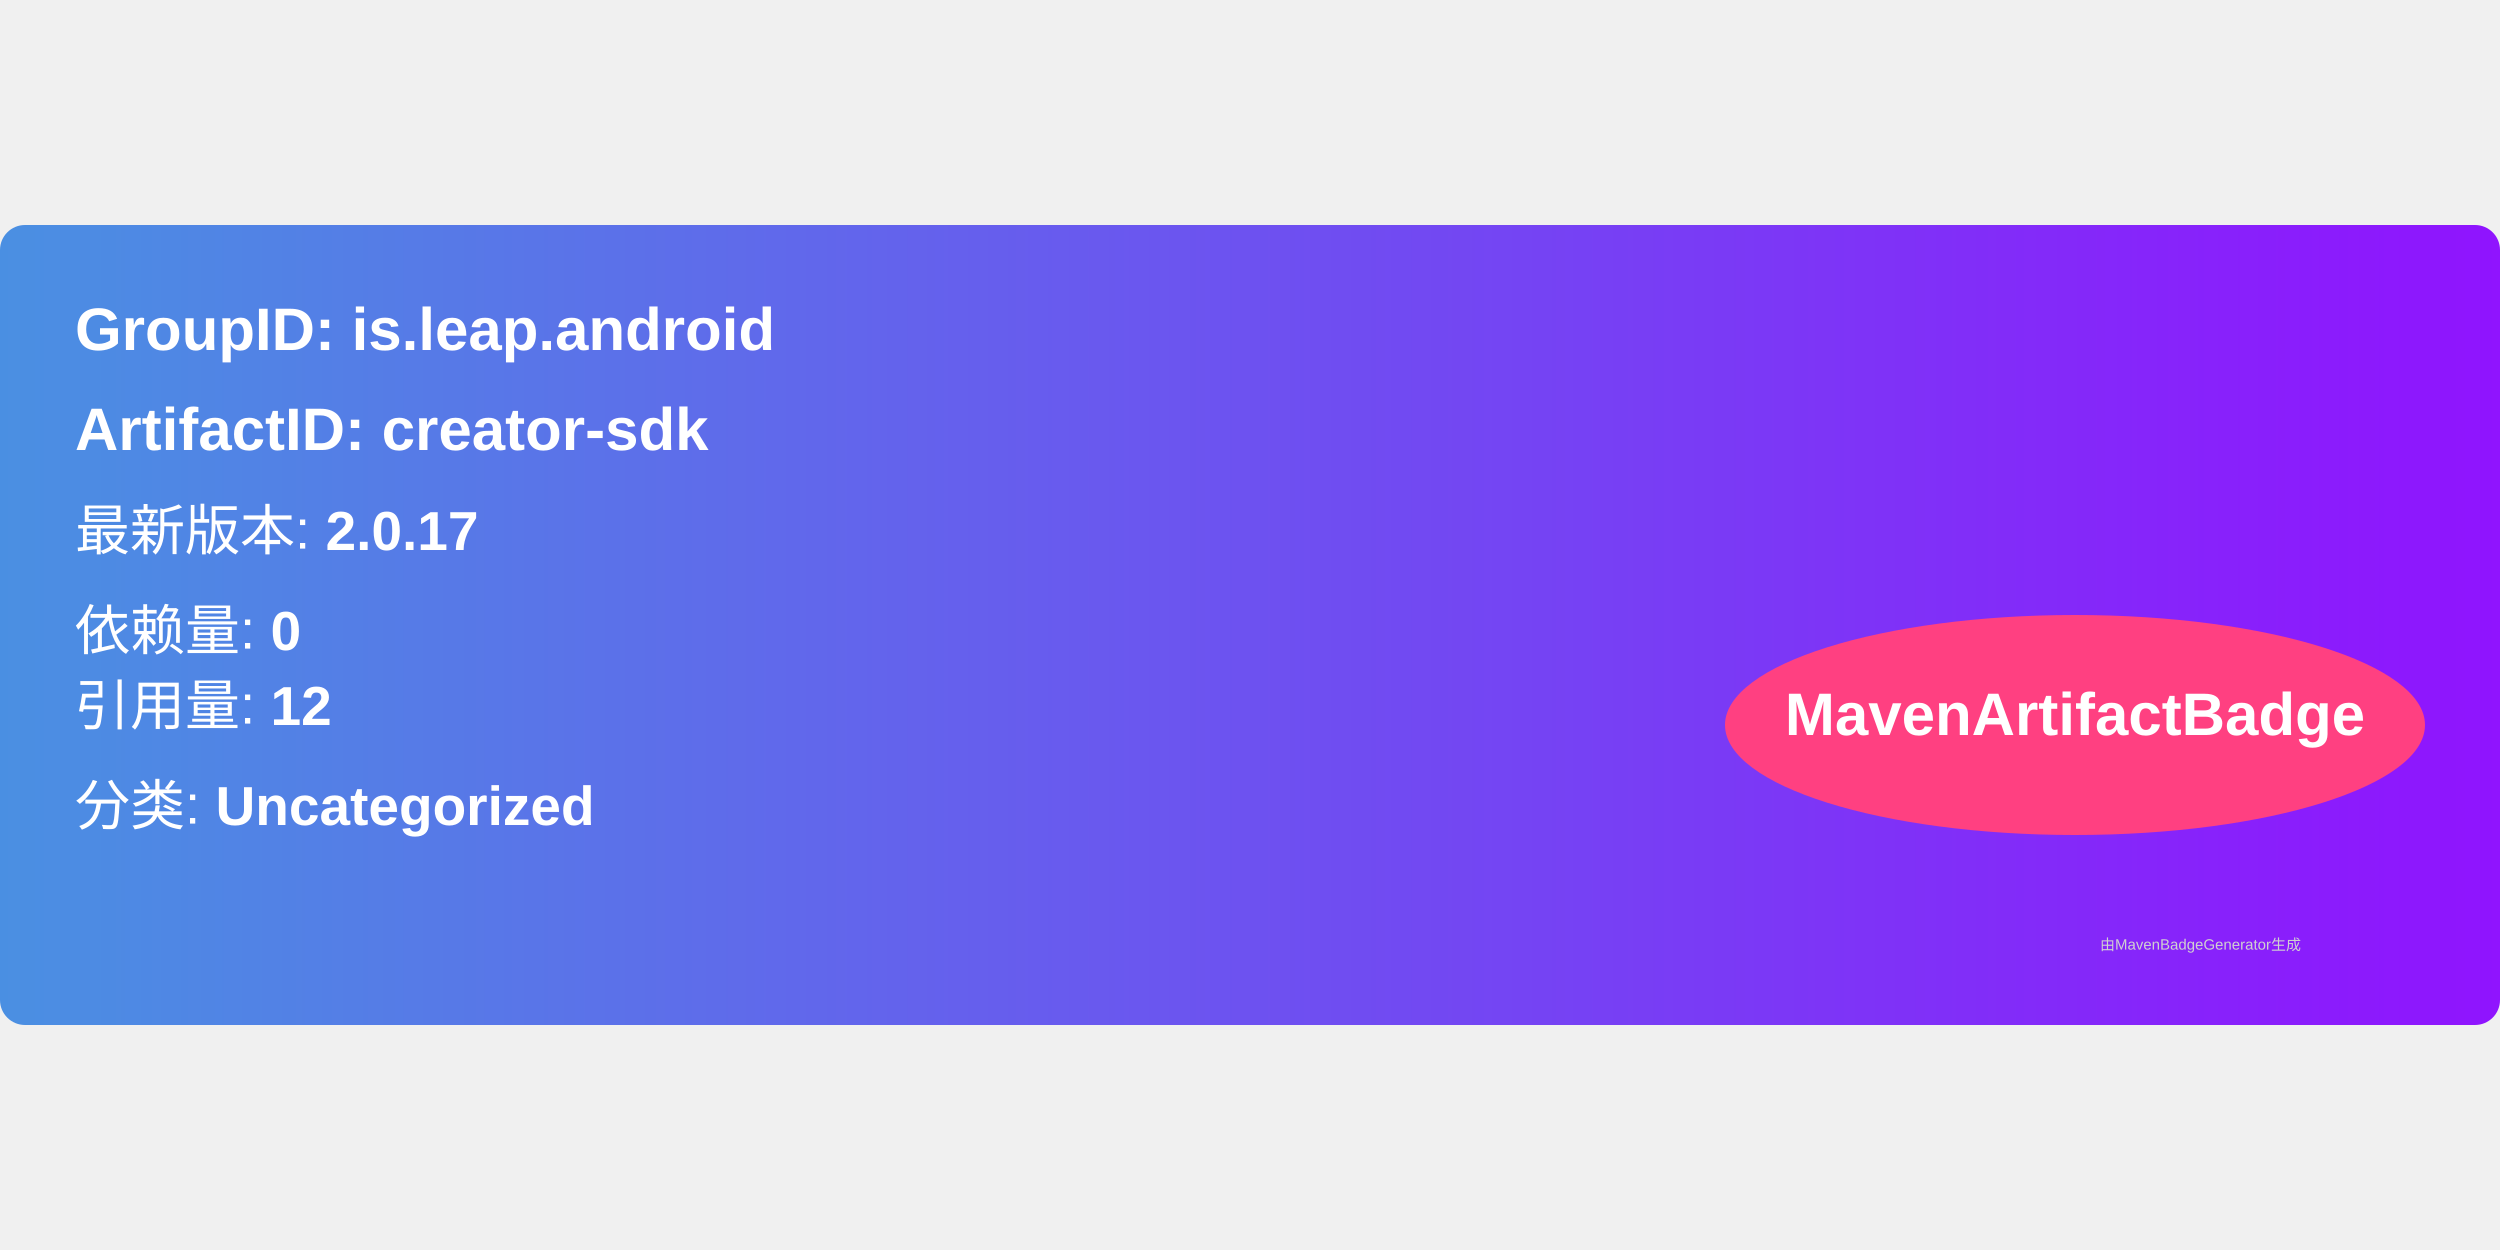
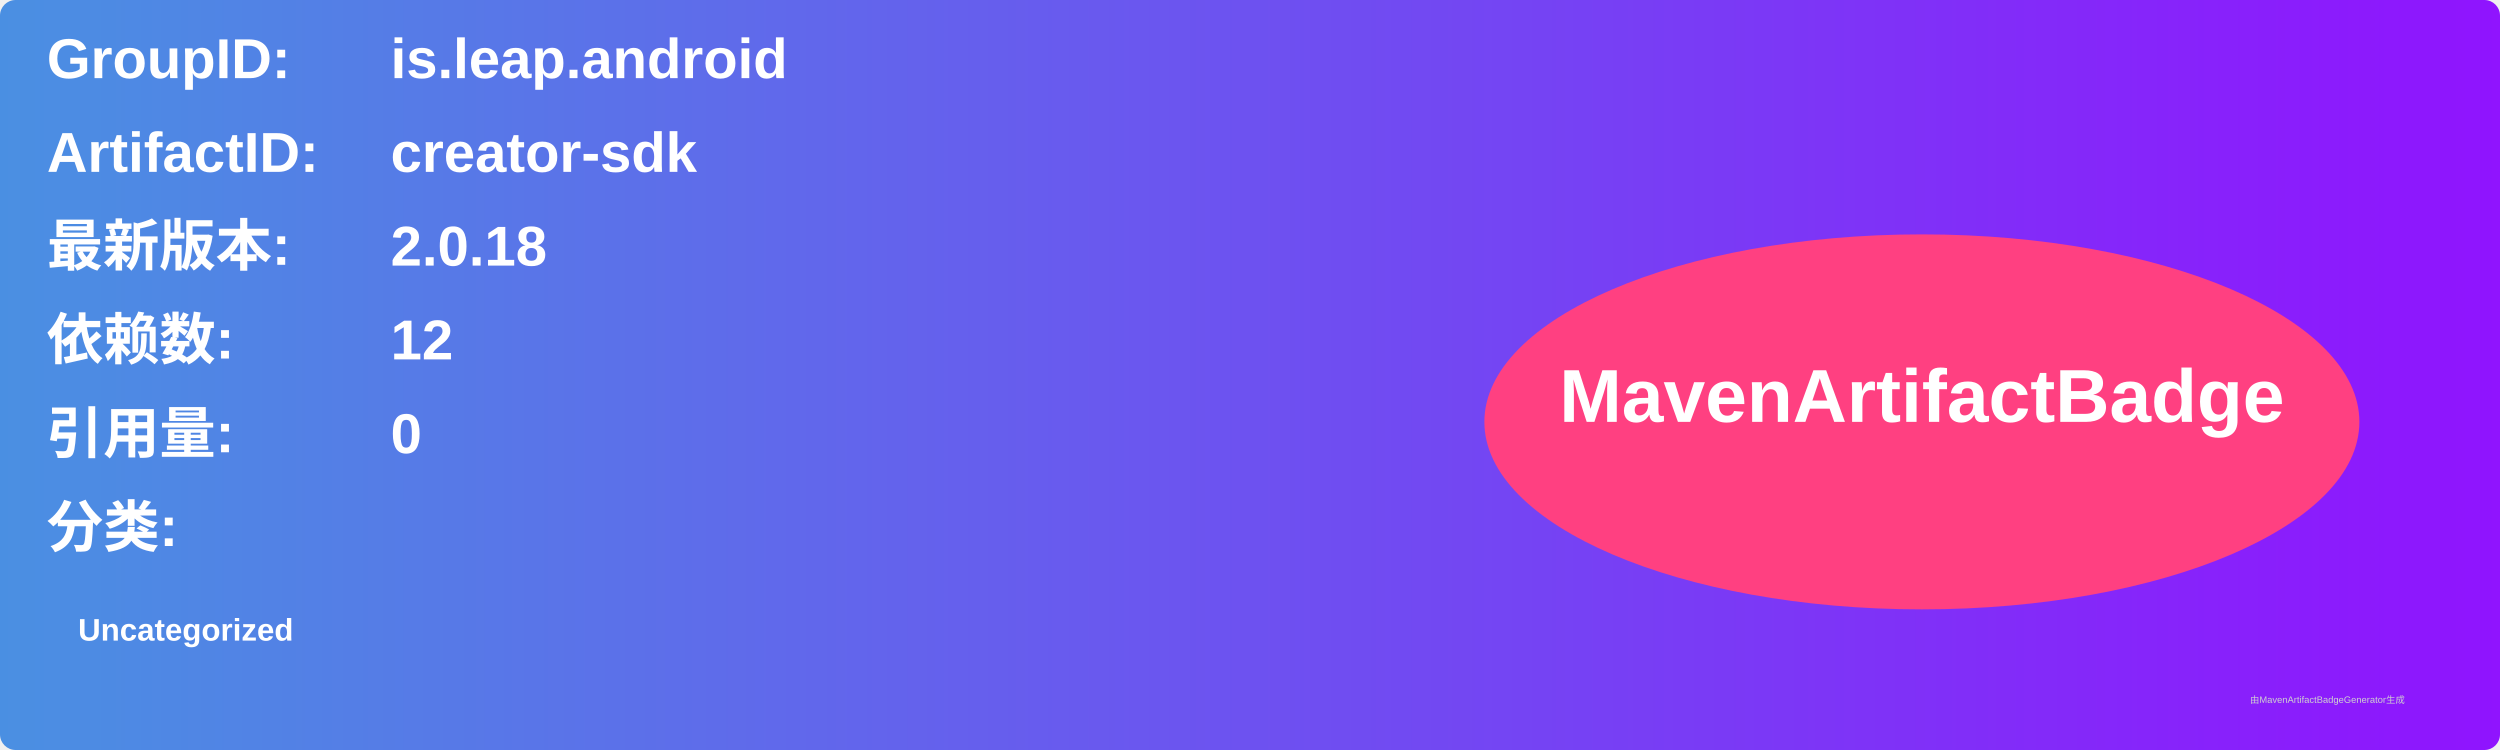
- <svg xmlns="http://www.w3.org/2000/svg" width="300" height="150" viewBox="0 0 500 160">
+ <svg xmlns="http://www.w3.org/2000/svg" width="800" height="240" viewBox="0 0 800 240">
  <linearGradient id="grad" x1="0%" y1="0%" x2="100%" y2="0%">
    <stop offset="0%" stop-color="#4a90e2" />
    <stop offset="100%" stop-color="#9013fe" />
  </linearGradient>
  <rect width="100%" height="100%" rx="5" ry="5" fill="url(#grad)" />
  <g transform="translate(15, 15)">
-     <text x="0" y="10" font-family="Arial" font-size="12" fill="white" font-weight="bold" width="260">
-       GroupID:   is.leap.android
+     <text x="0" y="10" font-family="Arial" font-size="18" fill="white" font-weight="bold" width="260">GroupID:</text>
+     <text x="110" y="10" font-family="Arial" font-size="18" fill="white" font-weight="bold" width="460">is.leap.android</text>
+     <text x="0" y="40" font-family="Arial" font-size="18" fill="white" font-weight="bold" width="260">ArtifactID:</text>
+     <text x="110" y="40" font-family="Arial" font-size="18" fill="white" font-weight="bold" width="460">creator-sdk</text>
+     <text x="0" y="70" font-family="Arial" font-size="18" fill="white" font-weight="bold">最新版本:</text>
+     <text x="110" y="70" font-family="Arial" font-size="18" fill="white" font-weight="bold">
+       <tspan font-weight="bold">2.0.18</tspan>
    </text>
-     <text x="0" y="30" font-family="Arial" font-size="12" fill="white" font-weight="bold" width="260">
-       ArtifactID: creator-sdk
+     <text x="0" y="100" font-family="Arial" font-size="18" fill="white" font-weight="bold">依赖数: </text>
+     <text x="110" y="100" font-family="Arial" font-size="18" fill="white">
+       <tspan font-weight="bold">12</tspan>
    </text>
-     <text x="0" y="50" font-family="Arial" font-size="11" fill="white">
-       最新版本: <tspan font-weight="bold">2.0.17</tspan>
+     <text x="0" y="130" font-family="Arial" font-size="18" fill="white" font-weight="bold">引用量: </text>
+     <text x="110" y="130" font-family="Arial" font-size="18" fill="white">
+       <tspan font-weight="bold">0</tspan>
    </text>
-     <text x="0" y="70" font-family="Arial" font-size="11" fill="white">
-       依赖量: <tspan font-weight="bold">0</tspan>
+     <text x="0" y="160" font-family="Arial" font-size="18" fill="white" font-weight="bold">分类:</text>
+     <text x="10" y="190" font-family="Arial" font-size="10" fill="white">
+       <tspan font-weight="bold">Uncategorized</tspan>
    </text>
-     <text x="0" y="85" font-family="Arial" font-size="11" fill="white">
-       引用量: <tspan font-weight="bold">12</tspan>
-     </text>
-     <text x="0" y="105" font-family="Arial" font-size="11" fill="white">
-       分类: <tspan font-weight="bold">Uncategorized</tspan>
-     </text>
-     <ellipse cx="400" cy="85" rx="70" ry="22" fill="#ff4081" />
-     <text x="400" y="87" text-anchor="middle" font-family="Arial" font-size="12" fill="white" font-weight="bold">MavenArtifactBadge</text>
+     <ellipse cx="600" cy="120" rx="140" ry="60" fill="#ff4081" />
+     <text x="600" y="120" text-anchor="middle" font-family="Arial" font-size="24" fill="white" font-weight="bold">MavenArtifactBadge</text>
  </g>
-   <text x="420" y="145" font-family="Arial" font-size="3" fill="#d0d0d0">
-     由MavenBadgeGenerator生成
-   </text>
+   <text x="720" y="225" font-family="Arial" font-size="3" fill="#d0d0d0">由MavenArtifactBadgeGenerator生成</text>
</svg>
